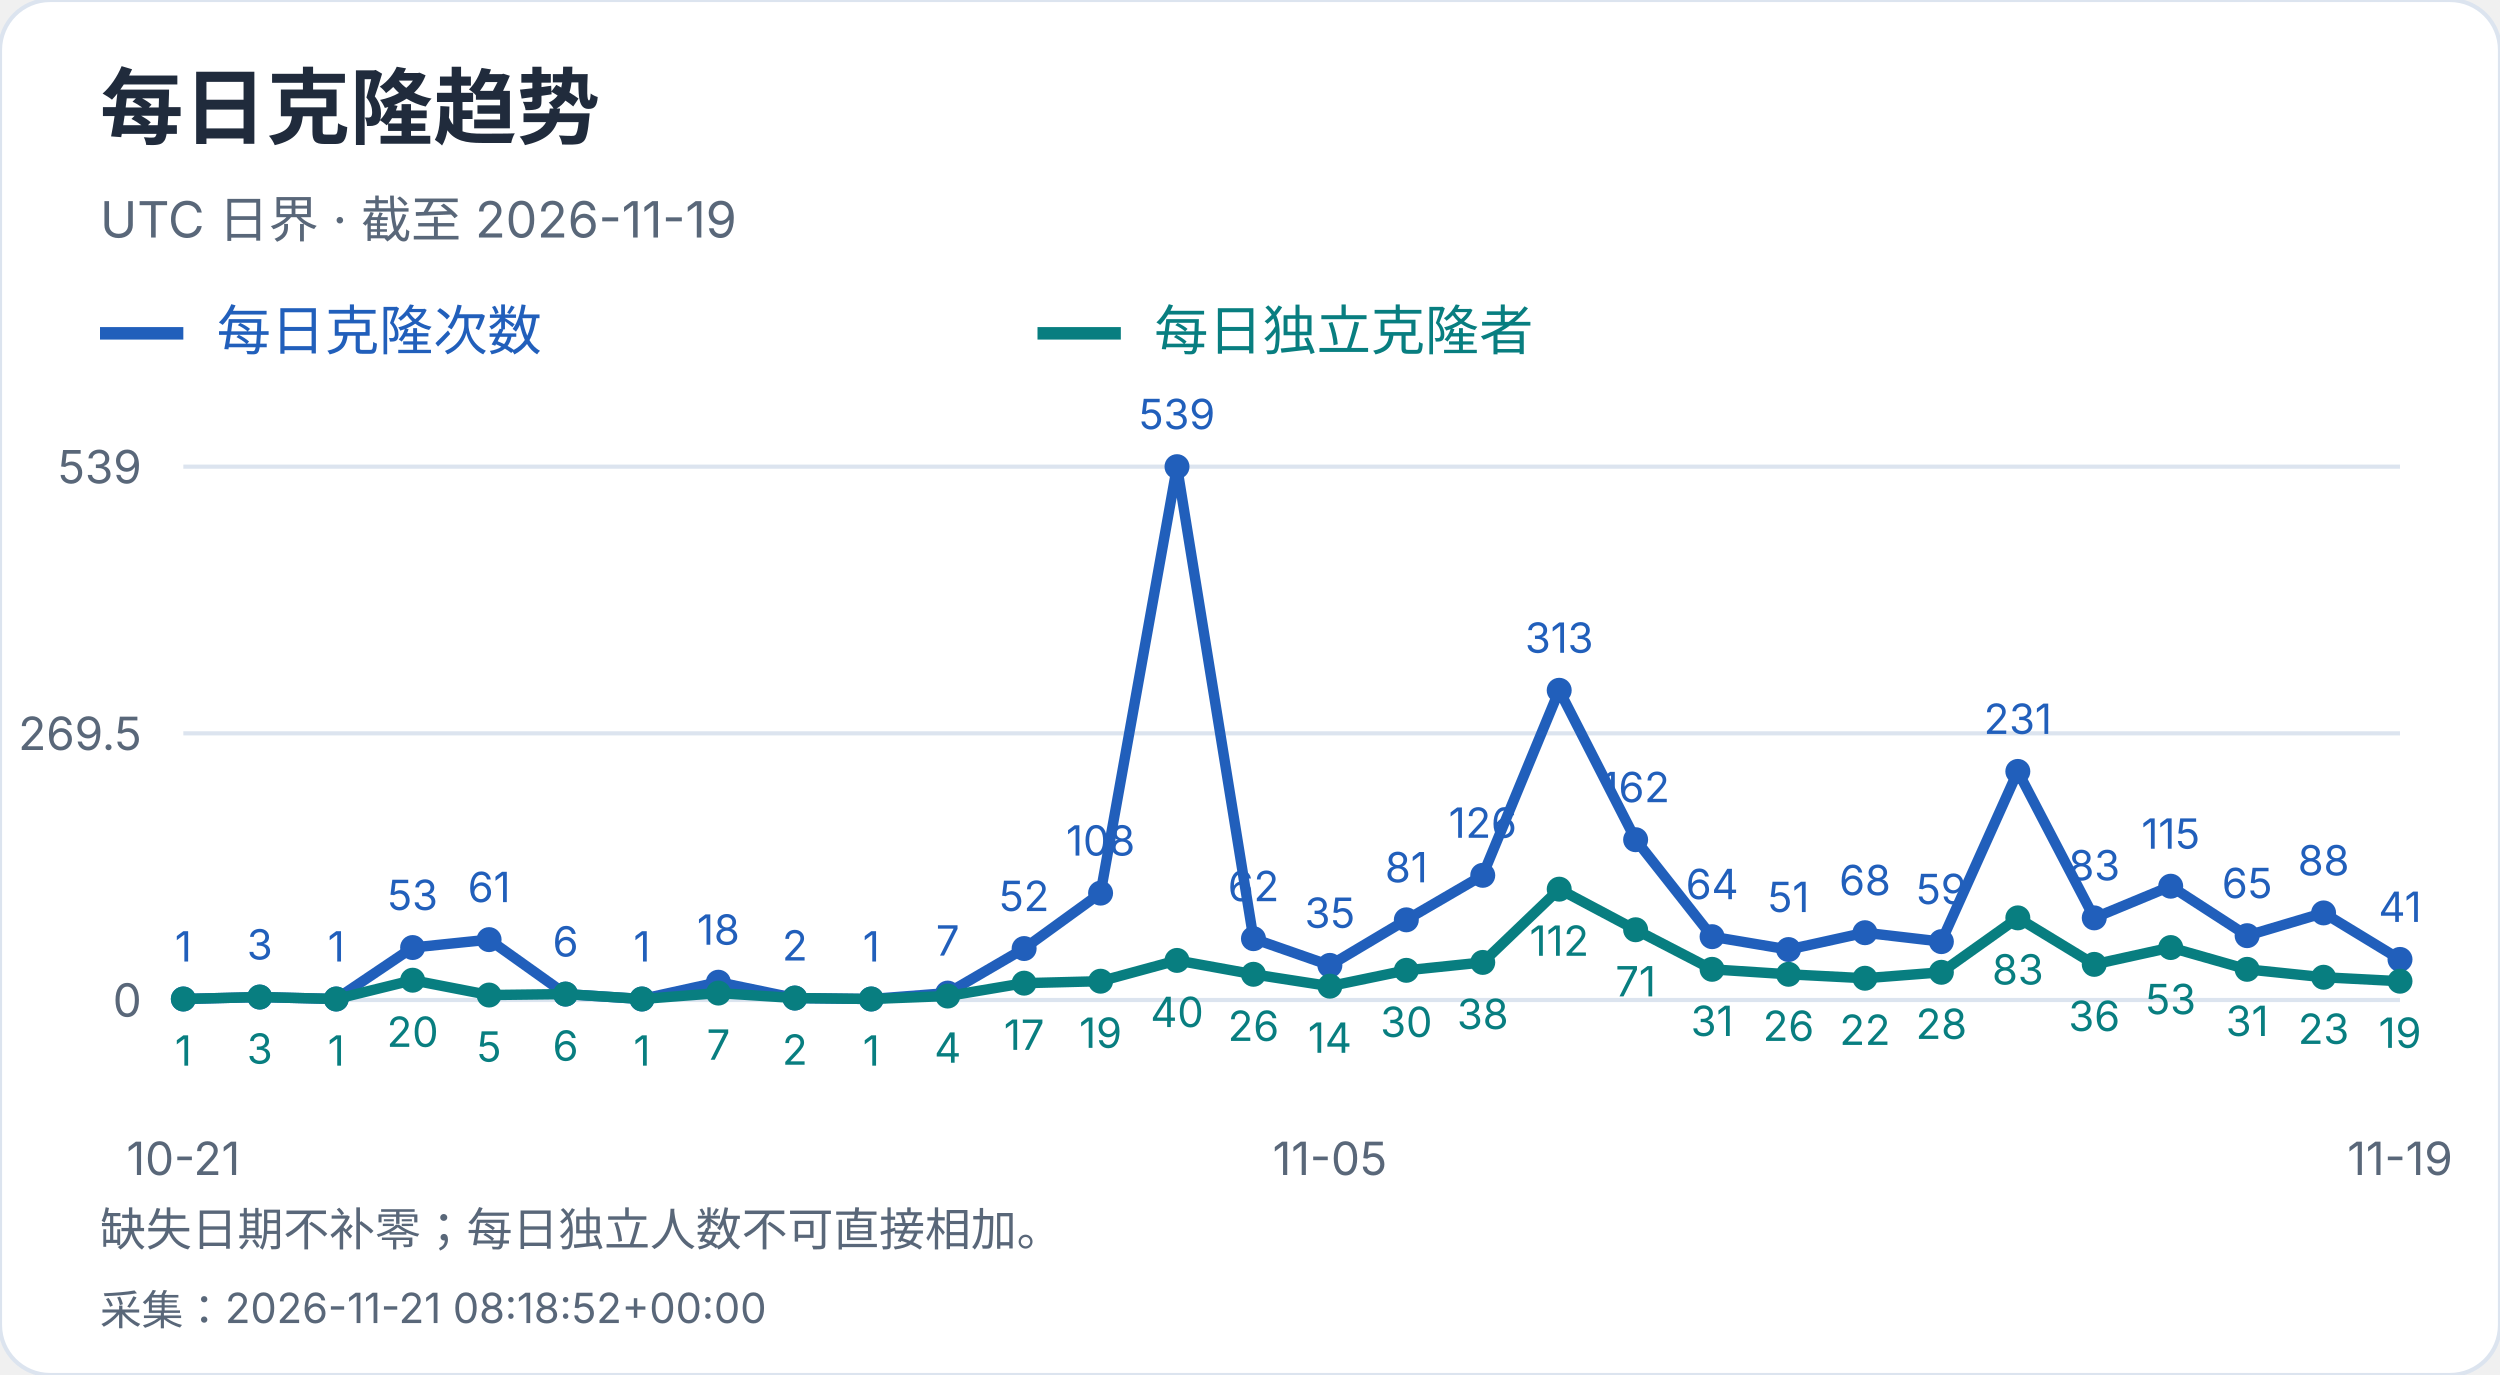
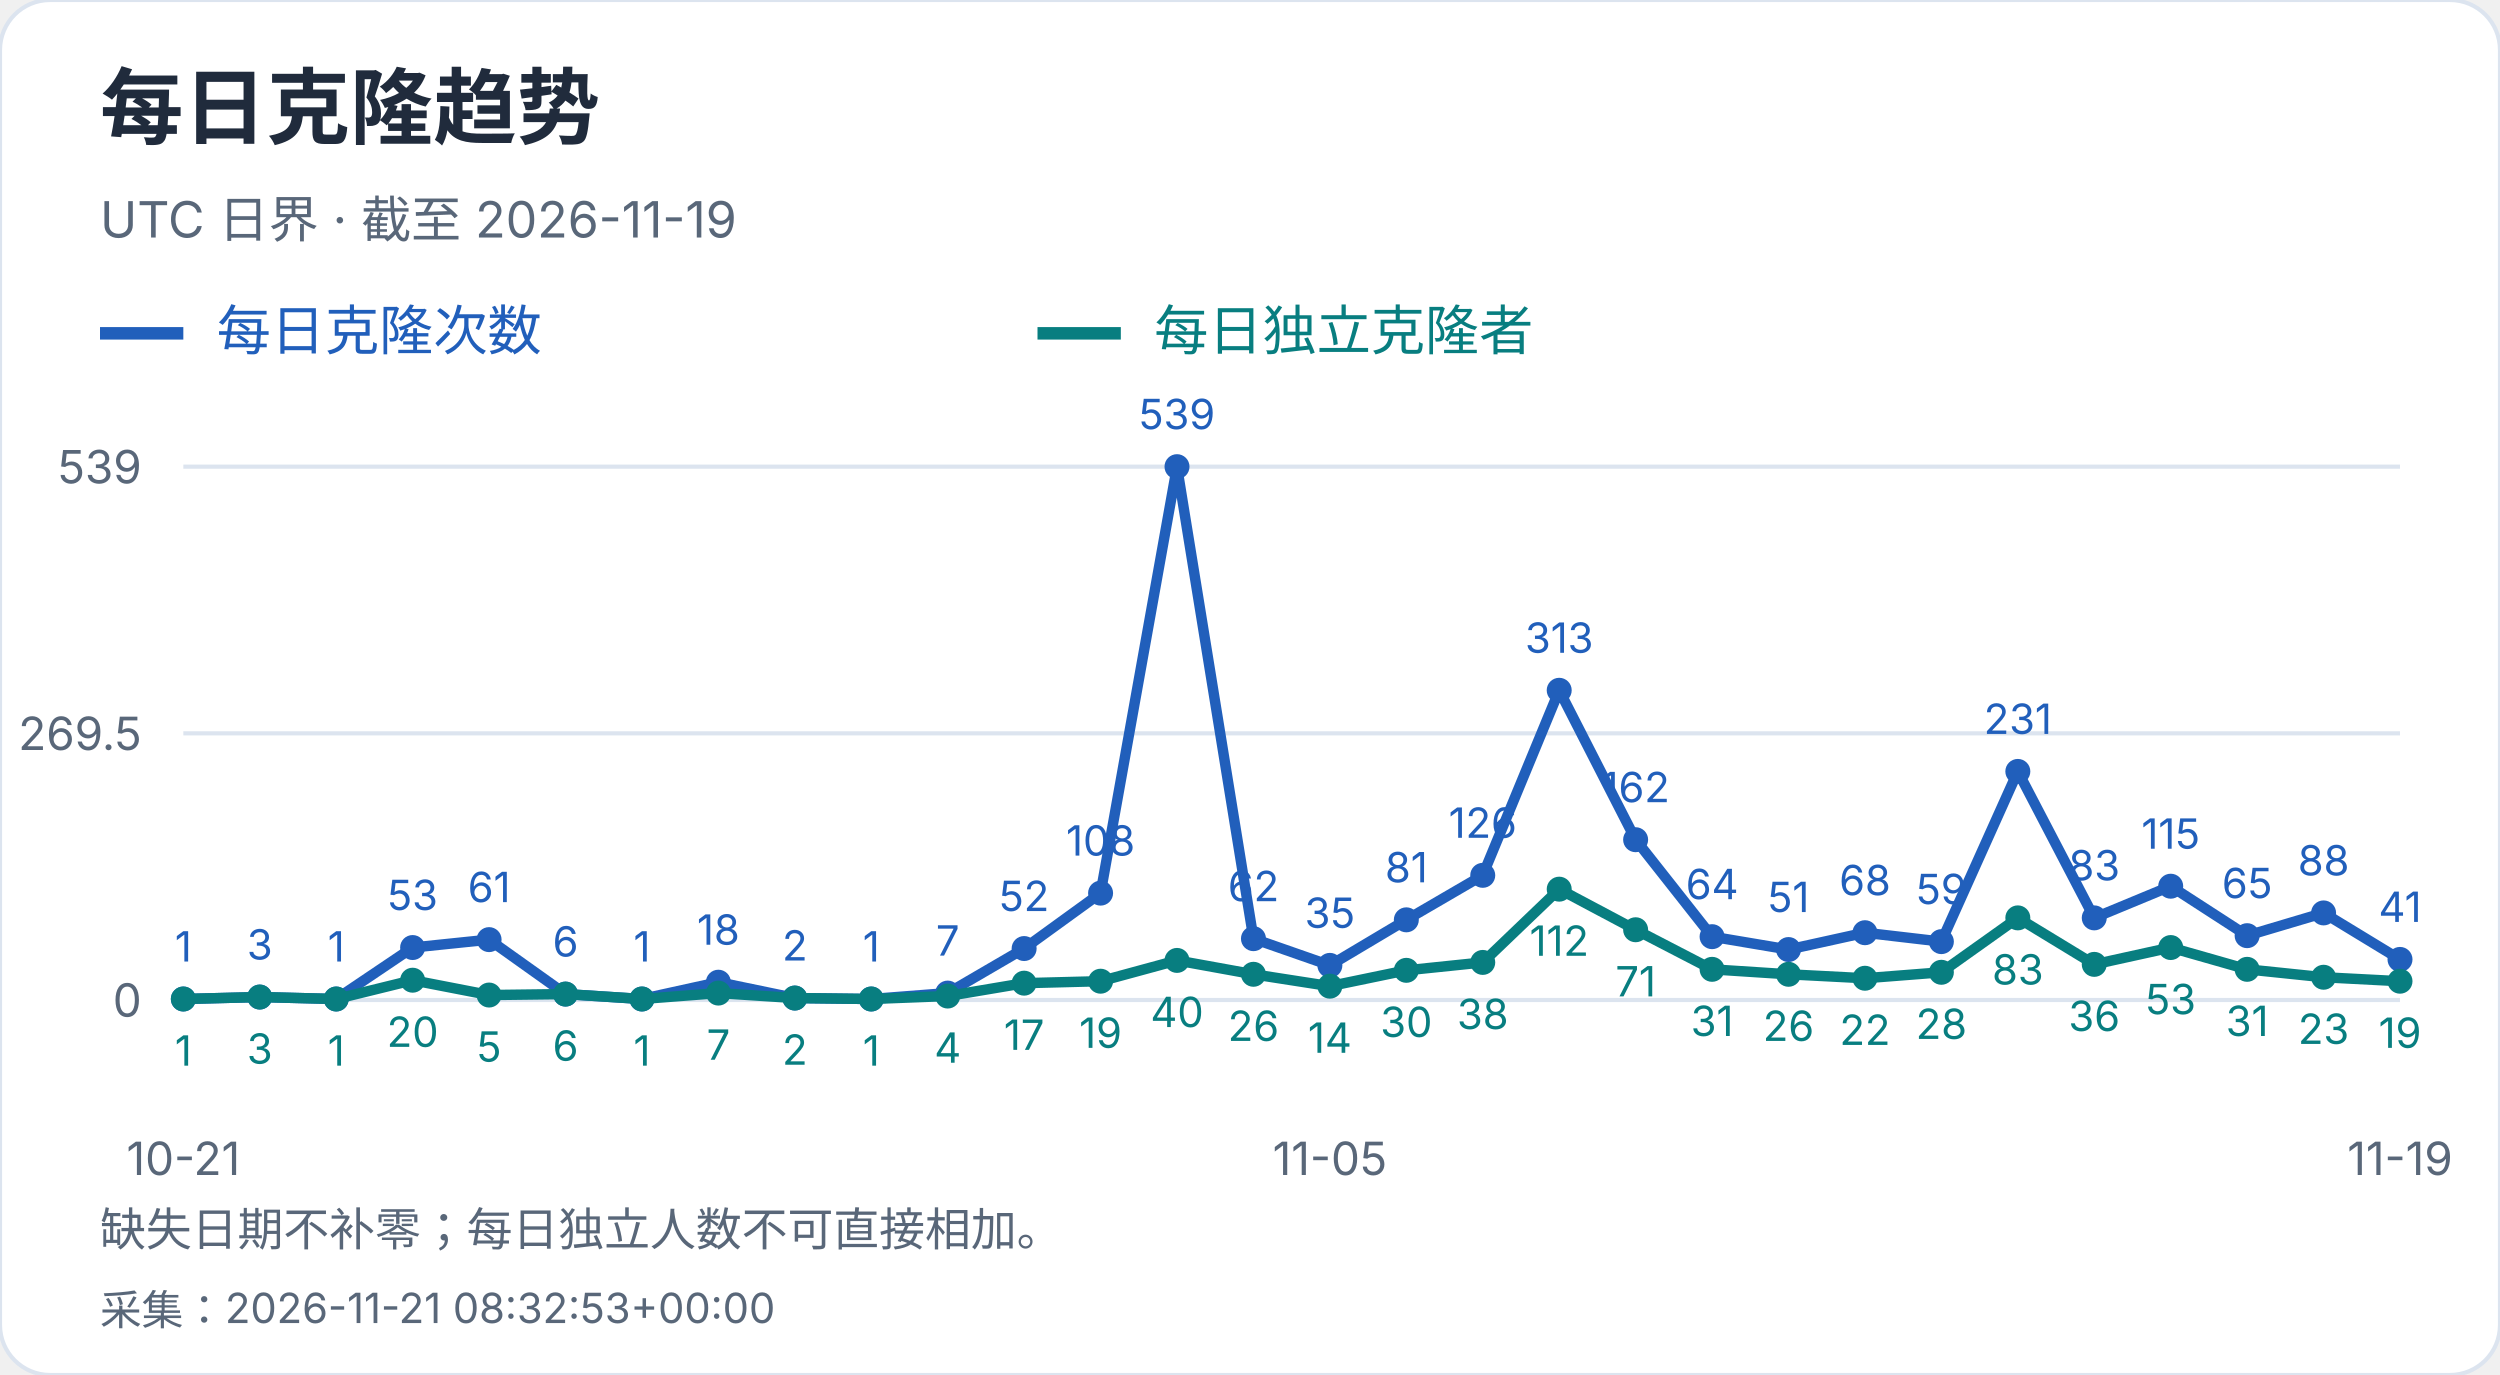
<svg xmlns="http://www.w3.org/2000/svg" width="600" height="330" viewBox="0 0 600 330" role="img" aria-label="每日克隆趋势">
  <style>text{font-family:-apple-system,BlinkMacSystemFont,"Segoe UI","PingFang SC","Microsoft YaHei",sans-serif;font-variant-numeric:tabular-nums}</style>
  <rect width="600" height="330" rx="12" fill="white" stroke="#dce4ef" />
  <text x="24" y="33" font-size="20" fill="#202b3c" font-weight="650" text-anchor="start">每日克隆趋势</text>
  <text x="24" y="57" font-size="12" fill="#596779" font-weight="400" text-anchor="start">UTC 日界 · 截至 2026-11-19</text>
  <path d="M24 80h20" stroke="#215fbb" stroke-width="3" />
  <text x="52" y="84" font-size="13" fill="#215fbb" font-weight="400" text-anchor="start">每日克隆次数</text>
  <path d="M249 80h20" stroke="#087e80" stroke-width="3" />
  <text x="277" y="84" font-size="13" fill="#087e80" font-weight="400" text-anchor="start">每日独立克隆者</text>
  <path d="M44 240.0H576" stroke="#dce4ef" />
  <text x="34" y="244.0" font-size="11" fill="#596779" font-weight="400" text-anchor="end">0</text>
  <path d="M44 176.0H576" stroke="#dce4ef" />
  <text x="34" y="180.0" font-size="11" fill="#596779" font-weight="400" text-anchor="end">269.5</text>
  <path d="M44 112.0H576" stroke="#dce4ef" />
  <text x="34" y="116.0" font-size="11" fill="#596779" font-weight="400" text-anchor="end">539</text>
  <circle cx="44.00" cy="239.76" r="3" fill="#215fbb" />
  <text x="44.0" y="230.76" font-size="10" fill="#215fbb" font-weight="400" text-anchor="middle">1</text>
  <circle cx="62.34" cy="239.29" r="3" fill="#215fbb" />
  <text x="62.34" y="230.29" font-size="10" fill="#215fbb" font-weight="400" text-anchor="middle">3</text>
  <circle cx="80.69" cy="239.76" r="3" fill="#215fbb" />
  <text x="80.69" y="230.76" font-size="10" fill="#215fbb" font-weight="400" text-anchor="middle">1</text>
  <circle cx="99.03" cy="227.41" r="3" fill="#215fbb" />
  <text x="99.03" y="218.41" font-size="10" fill="#215fbb" font-weight="400" text-anchor="middle">53</text>
  <circle cx="117.38" cy="225.51" r="3" fill="#215fbb" />
  <text x="117.38" y="216.51" font-size="10" fill="#215fbb" font-weight="400" text-anchor="middle">61</text>
  <circle cx="135.72" cy="238.58" r="3" fill="#215fbb" />
  <text x="135.72" y="229.58" font-size="10" fill="#215fbb" font-weight="400" text-anchor="middle">6</text>
  <circle cx="154.07" cy="239.76" r="3" fill="#215fbb" />
  <text x="154.07" y="230.76" font-size="10" fill="#215fbb" font-weight="400" text-anchor="middle">1</text>
  <circle cx="172.41" cy="235.73" r="3" fill="#215fbb" />
  <text x="172.41" y="226.73" font-size="10" fill="#215fbb" font-weight="400" text-anchor="middle">18</text>
  <circle cx="190.76" cy="239.53" r="3" fill="#215fbb" />
  <text x="190.76" y="230.53" font-size="10" fill="#215fbb" font-weight="400" text-anchor="middle">2</text>
  <circle cx="209.10" cy="239.76" r="3" fill="#215fbb" />
  <text x="209.1" y="230.76" font-size="10" fill="#215fbb" font-weight="400" text-anchor="middle">1</text>
  <circle cx="227.45" cy="238.34" r="3" fill="#215fbb" />
  <text x="227.45" y="229.34" font-size="10" fill="#215fbb" font-weight="400" text-anchor="middle">7</text>
  <circle cx="245.79" cy="227.65" r="3" fill="#215fbb" />
  <text x="245.79" y="218.65" font-size="10" fill="#215fbb" font-weight="400" text-anchor="middle">52</text>
  <circle cx="264.14" cy="214.35" r="3" fill="#215fbb" />
  <text x="264.14" y="205.35" font-size="10" fill="#215fbb" font-weight="400" text-anchor="middle">108</text>
  <circle cx="282.48" cy="112.00" r="3" fill="#215fbb" />
  <text x="282.48" y="103.0" font-size="10" fill="#215fbb" font-weight="400" text-anchor="middle">539</text>
  <circle cx="300.83" cy="225.28" r="3" fill="#215fbb" />
  <text x="300.83" y="216.28" font-size="10" fill="#215fbb" font-weight="400" text-anchor="middle">62</text>
  <circle cx="319.17" cy="231.69" r="3" fill="#215fbb" />
  <text x="319.17" y="222.69" font-size="10" fill="#215fbb" font-weight="400" text-anchor="middle">35</text>
  <circle cx="337.52" cy="220.76" r="3" fill="#215fbb" />
  <text x="337.52" y="211.76" font-size="10" fill="#215fbb" font-weight="400" text-anchor="middle">81</text>
  <circle cx="355.86" cy="210.08" r="3" fill="#215fbb" />
  <text x="355.86" y="201.08" font-size="10" fill="#215fbb" font-weight="400" text-anchor="middle">126</text>
  <circle cx="374.21" cy="165.67" r="3" fill="#215fbb" />
  <text x="374.21" y="156.67" font-size="10" fill="#215fbb" font-weight="400" text-anchor="middle">313</text>
  <circle cx="392.55" cy="201.53" r="3" fill="#215fbb" />
  <text x="392.55" y="192.53" font-size="10" fill="#215fbb" font-weight="400" text-anchor="middle">162</text>
  <circle cx="410.90" cy="224.80" r="3" fill="#215fbb" />
  <text x="410.9" y="215.8" font-size="10" fill="#215fbb" font-weight="400" text-anchor="middle">64</text>
  <circle cx="429.24" cy="227.89" r="3" fill="#215fbb" />
  <text x="429.24" y="218.89" font-size="10" fill="#215fbb" font-weight="400" text-anchor="middle">51</text>
  <circle cx="447.59" cy="223.85" r="3" fill="#215fbb" />
  <text x="447.59" y="214.85" font-size="10" fill="#215fbb" font-weight="400" text-anchor="middle">68</text>
  <circle cx="465.93" cy="225.99" r="3" fill="#215fbb" />
  <text x="465.93" y="216.99" font-size="10" fill="#215fbb" font-weight="400" text-anchor="middle">59</text>
  <circle cx="484.28" cy="185.14" r="3" fill="#215fbb" />
  <text x="484.28" y="176.14" font-size="10" fill="#215fbb" font-weight="400" text-anchor="middle">231</text>
  <circle cx="502.62" cy="220.29" r="3" fill="#215fbb" />
  <text x="502.62" y="211.29" font-size="10" fill="#215fbb" font-weight="400" text-anchor="middle">83</text>
  <circle cx="520.97" cy="212.69" r="3" fill="#215fbb" />
  <text x="520.97" y="203.69" font-size="10" fill="#215fbb" font-weight="400" text-anchor="middle">115</text>
  <circle cx="539.31" cy="224.56" r="3" fill="#215fbb" />
  <text x="539.31" y="215.56" font-size="10" fill="#215fbb" font-weight="400" text-anchor="middle">65</text>
  <circle cx="557.66" cy="219.10" r="3" fill="#215fbb" />
  <text x="557.66" y="210.1" font-size="10" fill="#215fbb" font-weight="400" text-anchor="middle">88</text>
  <circle cx="576.00" cy="230.26" r="3" fill="#215fbb" />
  <text x="576.0" y="221.26" font-size="10" fill="#215fbb" font-weight="400" text-anchor="middle">41</text>
  <polyline points="44.00,239.76 62.34,239.29 80.69,239.76 99.03,227.41 117.38,225.51 135.72,238.58 154.07,239.76 172.41,235.73 190.76,239.53 209.10,239.76 227.45,238.34 245.79,227.65 264.14,214.35 282.48,112.00 300.83,225.28 319.17,231.69 337.52,220.76 355.86,210.08 374.21,165.67 392.55,201.53 410.90,224.80 429.24,227.89 447.59,223.85 465.93,225.99 484.28,185.14 502.62,220.29 520.97,212.69 539.31,224.56 557.66,219.10 576.00,230.26" fill="none" stroke="#215fbb" stroke-width="2.5" />
  <circle cx="44.00" cy="239.76" r="3" fill="#087e80" />
  <text x="44.0" y="255.76" font-size="10" fill="#087e80" font-weight="400" text-anchor="middle">1</text>
  <circle cx="62.34" cy="239.29" r="3" fill="#087e80" />
  <text x="62.34" y="255.29" font-size="10" fill="#087e80" font-weight="400" text-anchor="middle">3</text>
  <circle cx="80.69" cy="239.76" r="3" fill="#087e80" />
  <text x="80.69" y="255.76" font-size="10" fill="#087e80" font-weight="400" text-anchor="middle">1</text>
  <circle cx="99.03" cy="235.25" r="3" fill="#087e80" />
  <text x="99.03" y="251.25" font-size="10" fill="#087e80" font-weight="400" text-anchor="middle">20</text>
  <circle cx="117.38" cy="238.81" r="3" fill="#087e80" />
  <text x="117.38" y="254.81" font-size="10" fill="#087e80" font-weight="400" text-anchor="middle">5</text>
  <circle cx="135.72" cy="238.58" r="3" fill="#087e80" />
  <text x="135.72" y="254.58" font-size="10" fill="#087e80" font-weight="400" text-anchor="middle">6</text>
  <circle cx="154.07" cy="239.76" r="3" fill="#087e80" />
  <text x="154.07" y="255.76" font-size="10" fill="#087e80" font-weight="400" text-anchor="middle">1</text>
  <circle cx="172.41" cy="238.34" r="3" fill="#087e80" />
  <text x="172.41" y="254.34" font-size="10" fill="#087e80" font-weight="400" text-anchor="middle">7</text>
  <circle cx="190.76" cy="239.53" r="3" fill="#087e80" />
  <text x="190.76" y="255.53" font-size="10" fill="#087e80" font-weight="400" text-anchor="middle">2</text>
  <circle cx="209.10" cy="239.76" r="3" fill="#087e80" />
  <text x="209.1" y="255.76" font-size="10" fill="#087e80" font-weight="400" text-anchor="middle">1</text>
  <circle cx="227.45" cy="239.05" r="3" fill="#087e80" />
  <text x="227.45" y="255.05" font-size="10" fill="#087e80" font-weight="400" text-anchor="middle">4</text>
  <circle cx="245.79" cy="235.96" r="3" fill="#087e80" />
  <text x="245.79" y="251.96" font-size="10" fill="#087e80" font-weight="400" text-anchor="middle">17</text>
  <circle cx="264.14" cy="235.49" r="3" fill="#087e80" />
  <text x="264.14" y="251.49" font-size="10" fill="#087e80" font-weight="400" text-anchor="middle">19</text>
  <circle cx="282.48" cy="230.50" r="3" fill="#087e80" />
  <text x="282.48" y="246.5" font-size="10" fill="#087e80" font-weight="400" text-anchor="middle">40</text>
  <circle cx="300.83" cy="233.83" r="3" fill="#087e80" />
  <text x="300.83" y="249.83" font-size="10" fill="#087e80" font-weight="400" text-anchor="middle">26</text>
  <circle cx="319.17" cy="236.68" r="3" fill="#087e80" />
  <text x="319.17" y="252.68" font-size="10" fill="#087e80" font-weight="400" text-anchor="middle">14</text>
  <circle cx="337.52" cy="232.88" r="3" fill="#087e80" />
  <text x="337.52" y="248.88" font-size="10" fill="#087e80" font-weight="400" text-anchor="middle">30</text>
  <circle cx="355.86" cy="230.98" r="3" fill="#087e80" />
  <text x="355.86" y="246.98" font-size="10" fill="#087e80" font-weight="400" text-anchor="middle">38</text>
  <circle cx="374.21" cy="213.40" r="3" fill="#087e80" />
  <text x="374.21" y="229.4" font-size="10" fill="#087e80" font-weight="400" text-anchor="middle">112</text>
  <circle cx="392.55" cy="223.14" r="3" fill="#087e80" />
  <text x="392.55" y="239.14" font-size="10" fill="#087e80" font-weight="400" text-anchor="middle">71</text>
  <circle cx="410.90" cy="232.64" r="3" fill="#087e80" />
  <text x="410.9" y="248.64" font-size="10" fill="#087e80" font-weight="400" text-anchor="middle">31</text>
  <circle cx="429.24" cy="233.83" r="3" fill="#087e80" />
  <text x="429.24" y="249.83" font-size="10" fill="#087e80" font-weight="400" text-anchor="middle">26</text>
  <circle cx="447.59" cy="234.78" r="3" fill="#087e80" />
  <text x="447.59" y="250.78" font-size="10" fill="#087e80" font-weight="400" text-anchor="middle">22</text>
  <circle cx="465.93" cy="233.35" r="3" fill="#087e80" />
  <text x="465.93" y="249.35" font-size="10" fill="#087e80" font-weight="400" text-anchor="middle">28</text>
  <circle cx="484.28" cy="220.29" r="3" fill="#087e80" />
  <text x="484.28" y="236.29" font-size="10" fill="#087e80" font-weight="400" text-anchor="middle">83</text>
  <circle cx="502.62" cy="231.45" r="3" fill="#087e80" />
  <text x="502.62" y="247.45" font-size="10" fill="#087e80" font-weight="400" text-anchor="middle">36</text>
  <circle cx="520.97" cy="227.41" r="3" fill="#087e80" />
  <text x="520.97" y="243.41" font-size="10" fill="#087e80" font-weight="400" text-anchor="middle">53</text>
  <circle cx="539.31" cy="232.64" r="3" fill="#087e80" />
  <text x="539.31" y="248.64" font-size="10" fill="#087e80" font-weight="400" text-anchor="middle">31</text>
  <circle cx="557.66" cy="234.54" r="3" fill="#087e80" />
  <text x="557.66" y="250.54" font-size="10" fill="#087e80" font-weight="400" text-anchor="middle">23</text>
  <circle cx="576.00" cy="235.49" r="3" fill="#087e80" />
  <text x="576.0" y="251.49" font-size="10" fill="#087e80" font-weight="400" text-anchor="middle">19</text>
  <polyline points="44.00,239.76 62.34,239.29 80.69,239.76 99.03,235.25 117.38,238.81 135.72,238.58 154.07,239.76 172.41,238.34 190.76,239.53 209.10,239.76 227.45,239.05 245.79,235.96 264.14,235.49 282.48,230.50 300.83,233.83 319.17,236.68 337.52,232.88 355.86,230.98 374.21,213.40 392.55,223.14 410.90,232.64 429.24,233.83 447.59,234.78 465.93,233.35 484.28,220.29 502.62,231.45 520.97,227.41 539.31,232.64 557.66,234.54 576.00,235.49" fill="none" stroke="#087e80" stroke-width="2.5" />
  <text x="44.0" y="282" font-size="11" fill="#596779" font-weight="400" text-anchor="middle">10-21</text>
  <text x="319.172" y="282" font-size="11" fill="#596779" font-weight="400" text-anchor="middle">11-05</text>
  <text x="576.0" y="282" font-size="11" fill="#596779" font-weight="400" text-anchor="middle">11-19</text>
  <text x="24" y="299" font-size="11" fill="#596779" font-weight="400" text-anchor="start">缺失日期不补零；每日独立人数不可直接相加。</text>
-   <text x="24" y="318" font-size="10" fill="#596779" font-weight="400" text-anchor="start">采集：2026-11-21 08:18:52+00:00</text>
+   <text x="24" y="318" font-size="10" fill="#596779" font-weight="400" text-anchor="start">采集：2026-11-21 08:32:53+00:00</text>
</svg>
